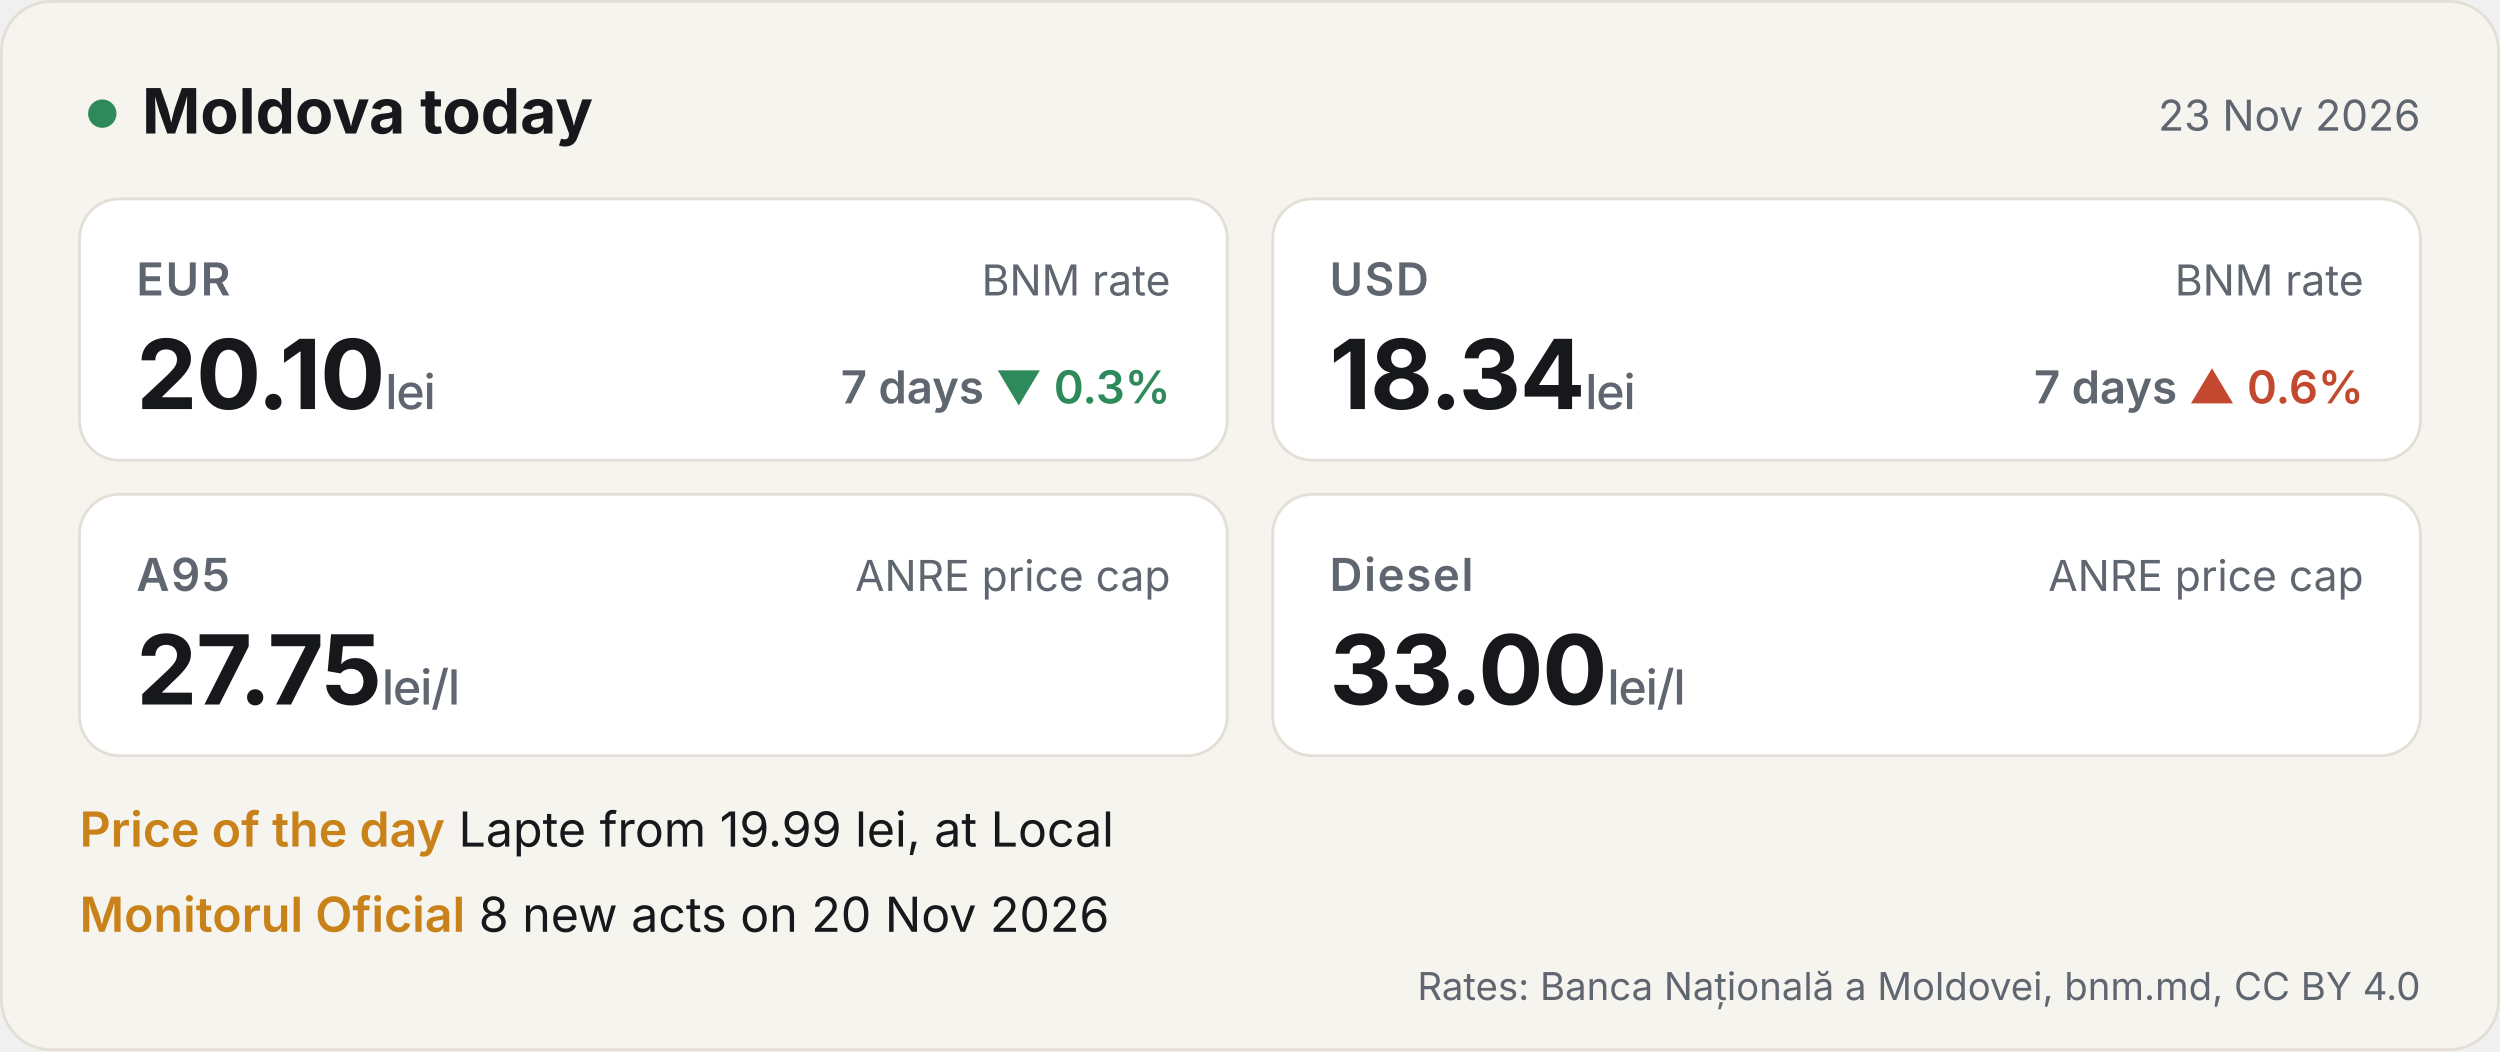
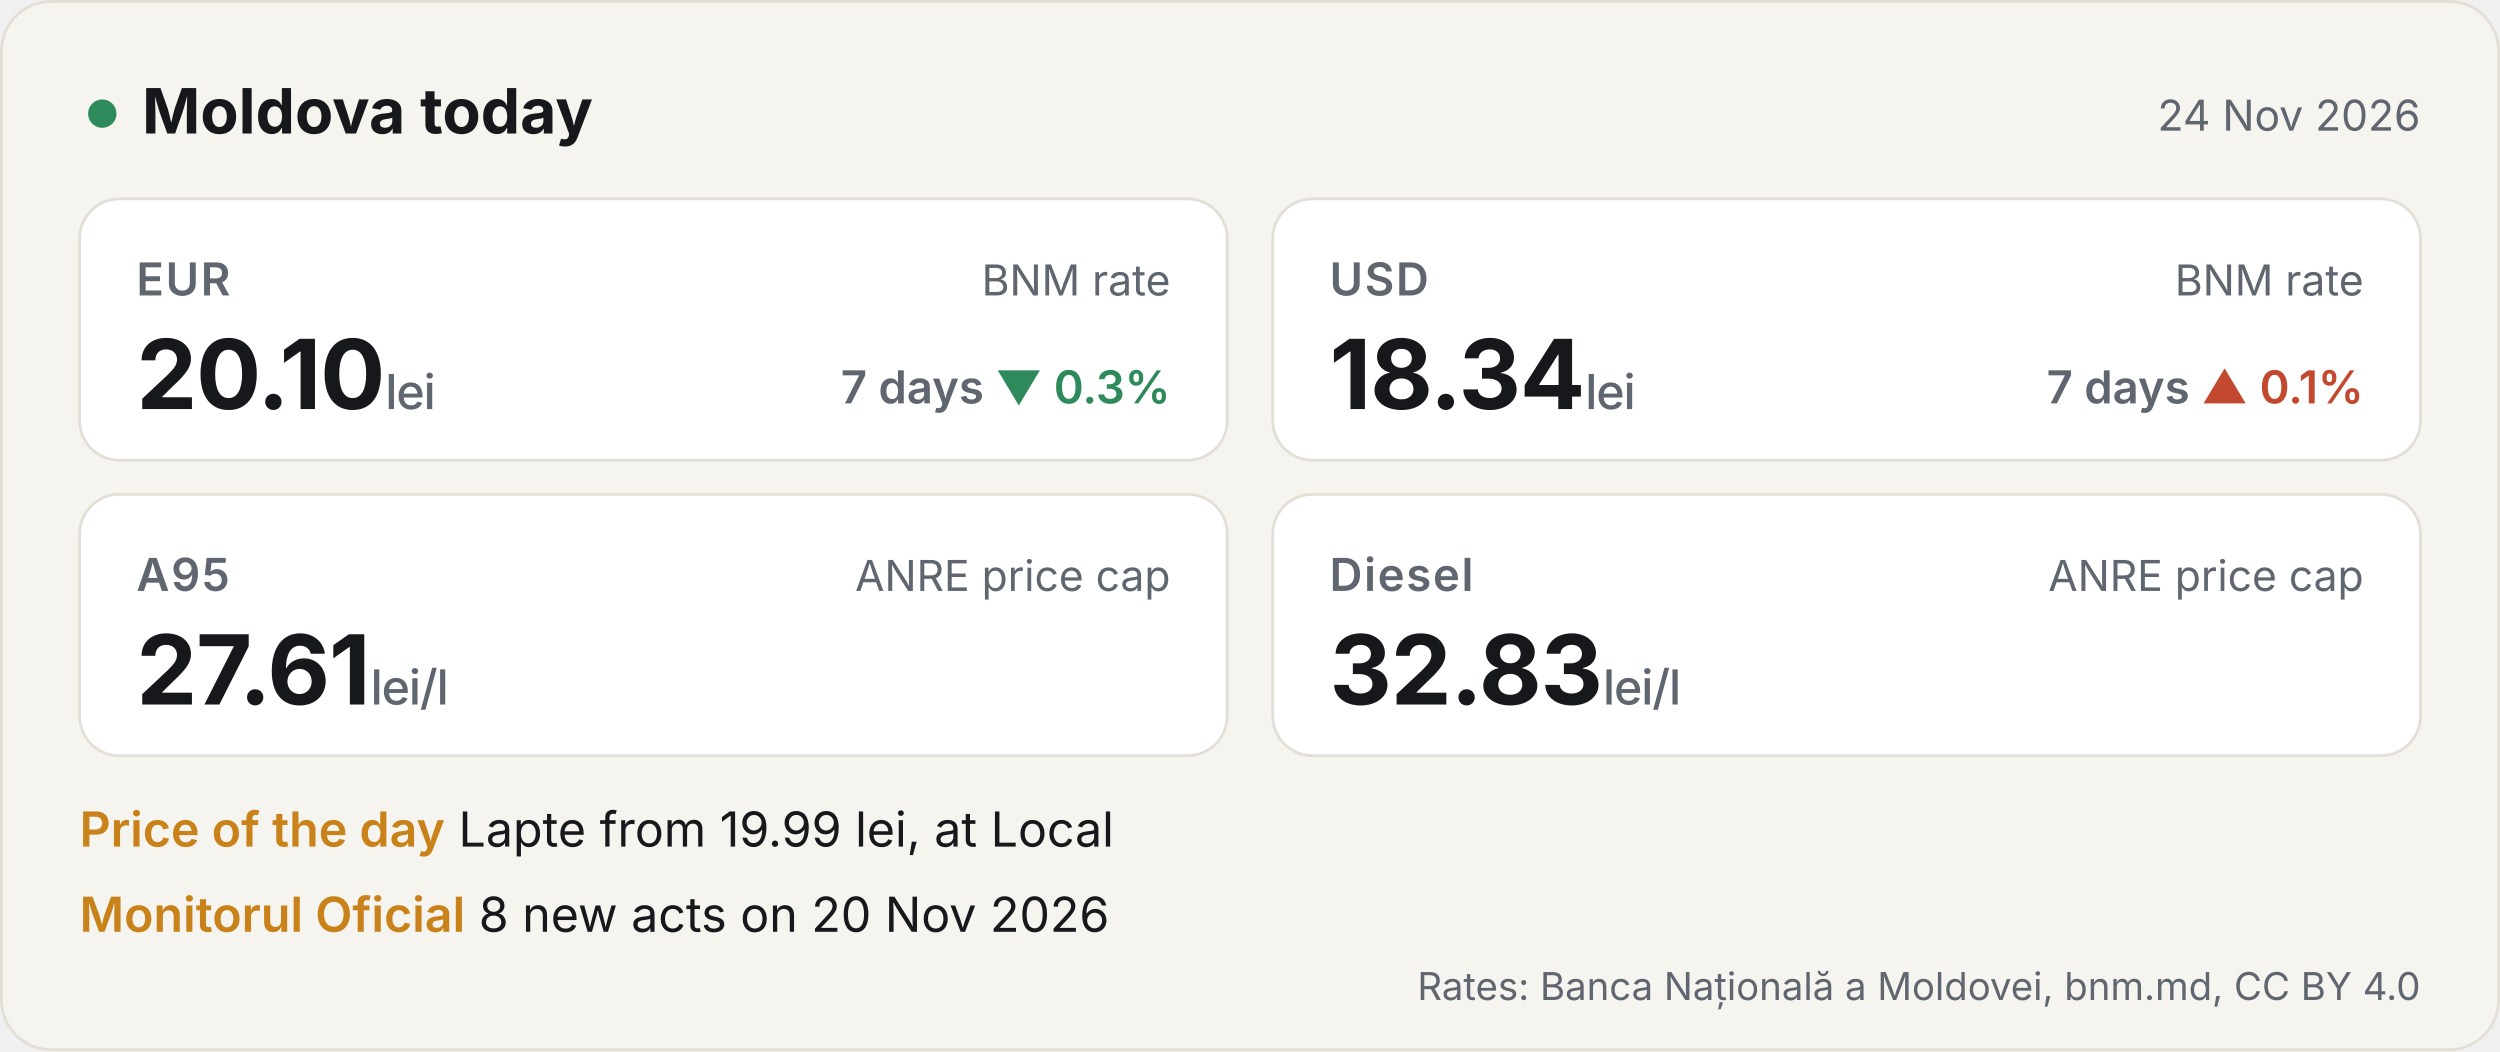
<svg xmlns="http://www.w3.org/2000/svg" width="880" height="370" viewBox="0 0 880 370" role="img" aria-label="Moldova today: EUR 20.1014 lei, USD 18.3424 lei">
  <style>.h{font:700 22px -apple-system,BlinkMacSystemFont,'Segoe UI',Inter,Helvetica,Arial,sans-serif;fill:#16181B}.d{font:400 15px -apple-system,BlinkMacSystemFont,'Segoe UI',Inter,Helvetica,Arial,sans-serif;fill:#5F6670}.k{font:600 16px -apple-system,BlinkMacSystemFont,'Segoe UI',Inter,Helvetica,Arial,sans-serif;fill:#5F6670;letter-spacing:.6px}.v{font:700 34px -apple-system,BlinkMacSystemFont,'Segoe UI',Inter,Helvetica,Arial,sans-serif;fill:#16181B;letter-spacing:-.4px}.u{font:500 17px -apple-system,BlinkMacSystemFont,'Segoe UI',Inter,Helvetica,Arial,sans-serif;fill:#5F6670}.src{font:400 15px -apple-system,BlinkMacSystemFont,'Segoe UI',Inter,Helvetica,Arial,sans-serif;fill:#5F6670}.chg{font:600 16px -apple-system,BlinkMacSystemFont,'Segoe UI',Inter,Helvetica,Arial,sans-serif;fill:#5F6670}
.row{font:400 17px -apple-system,BlinkMacSystemFont,'Segoe UI',Inter,Helvetica,Arial,sans-serif;fill:#16181B}.acc{fill:#C9821A;font-weight:600}.foot{font:400 13.5px -apple-system,BlinkMacSystemFont,'Segoe UI',Inter,Helvetica,Arial,sans-serif;fill:#5F6670}.tile{animation:in .7s ease-out both}@keyframes in{from{opacity:0;transform:translateY(10px)}to{opacity:1;transform:none}}
.live{fill:#2E8A5A;animation:blink 2s infinite}@keyframes blink{50%{opacity:.25}}@media (prefers-reduced-motion:reduce){*{animation:none!important}}</style>
  <rect width="880" height="370" rx="18" fill="#F6F4EF" />
  <rect x=".5" y=".5" width="879" height="369" rx="17.5" fill="none" stroke="#E3DFD6" />
  <circle cx="36" cy="40" r="5" class="live" />
  <text x="50" y="47" class="h">Moldova today</text>
-   <text x="852" y="46" class="d" text-anchor="end">23 Nov 2026</text>
+   <text x="852" y="46" class="d" text-anchor="end">24 Nov 2026</text>
  <g class="tile" style="animation-delay:0s">
    <rect x="28" y="70" width="404" height="92" rx="14" fill="#FFFFFF" stroke="#E3DFD6" />
    <text x="48" y="104" class="k">EUR</text>
    <text x="48" y="144" class="v">20.10<tspan class="u"> lei</tspan>
    </text>
    <text x="412" y="104" class="src" text-anchor="end">BNM rate</text>
    <text x="412" y="142" class="chg" text-anchor="end">7 days <tspan fill="#2E8A5A">▼ 0.3%</tspan>
    </text>
  </g>
  <g class="tile" style="animation-delay:0.12s">
    <rect x="448" y="70" width="404" height="92" rx="14" fill="#FFFFFF" stroke="#E3DFD6" />
    <text x="468" y="104" class="k">USD</text>
    <text x="468" y="144" class="v">18.34<tspan class="u"> lei</tspan>
    </text>
    <text x="832" y="104" class="src" text-anchor="end">BNM rate</text>
-     <text x="832" y="142" class="chg" text-anchor="end">7 days <tspan fill="#C2492F">▲ 0.6%</tspan>
+     <text x="832" y="142" class="chg" text-anchor="end">7 days <tspan fill="#C2492F">▲ 0.1%</tspan>
    </text>
  </g>
  <g class="tile" style="animation-delay:0.24s">
    <rect x="28" y="174" width="404" height="92" rx="14" fill="#FFFFFF" stroke="#E3DFD6" />
    <text x="48" y="208" class="k">A95</text>
-     <text x="48" y="248" class="v">27.75<tspan class="u"> lei/l</tspan>
+     <text x="48" y="248" class="v">27.61<tspan class="u"> lei/l</tspan>
    </text>
    <text x="412" y="208" class="src" text-anchor="end">ANRE price cap</text>
  </g>
  <g class="tile" style="animation-delay:0.36s">
    <rect x="448" y="174" width="404" height="92" rx="14" fill="#FFFFFF" stroke="#E3DFD6" />
    <text x="468" y="208" class="k">Diesel</text>
-     <text x="468" y="248" class="v">33.00<tspan class="u"> lei/l</tspan>
+     <text x="468" y="248" class="v">32.83<tspan class="u"> lei/l</tspan>
    </text>
    <text x="832" y="208" class="src" text-anchor="end">ANRE price cap</text>
  </g>
  <text x="28" y="298" class="row">
    <tspan class="acc">Price of the day</tspan>   Lapte from 19.99 lei, at Local</text>
  <text x="28" y="328" class="row">
    <tspan class="acc">Monitorul Oficial</tspan>   8 new acts on 20 Nov 2026</text>
  <text x="852" y="352" class="foot" text-anchor="end">Rates: Banca Națională a Moldovei, bnm.md, CC BY 4.0</text>
</svg>
